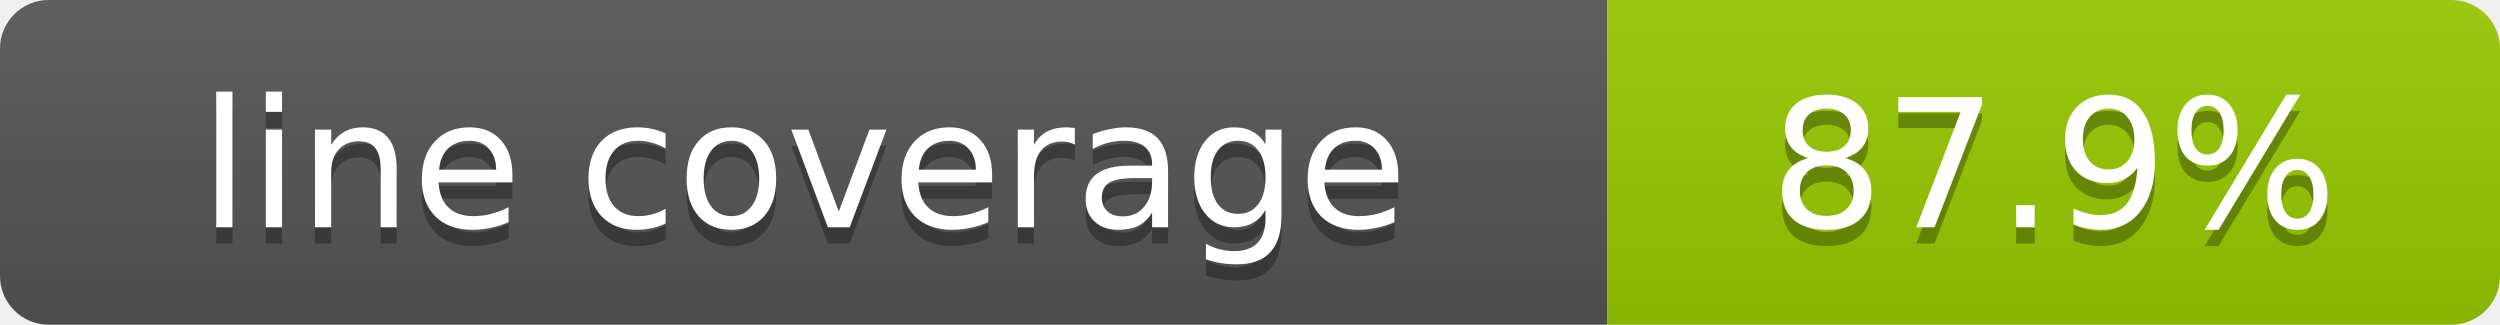
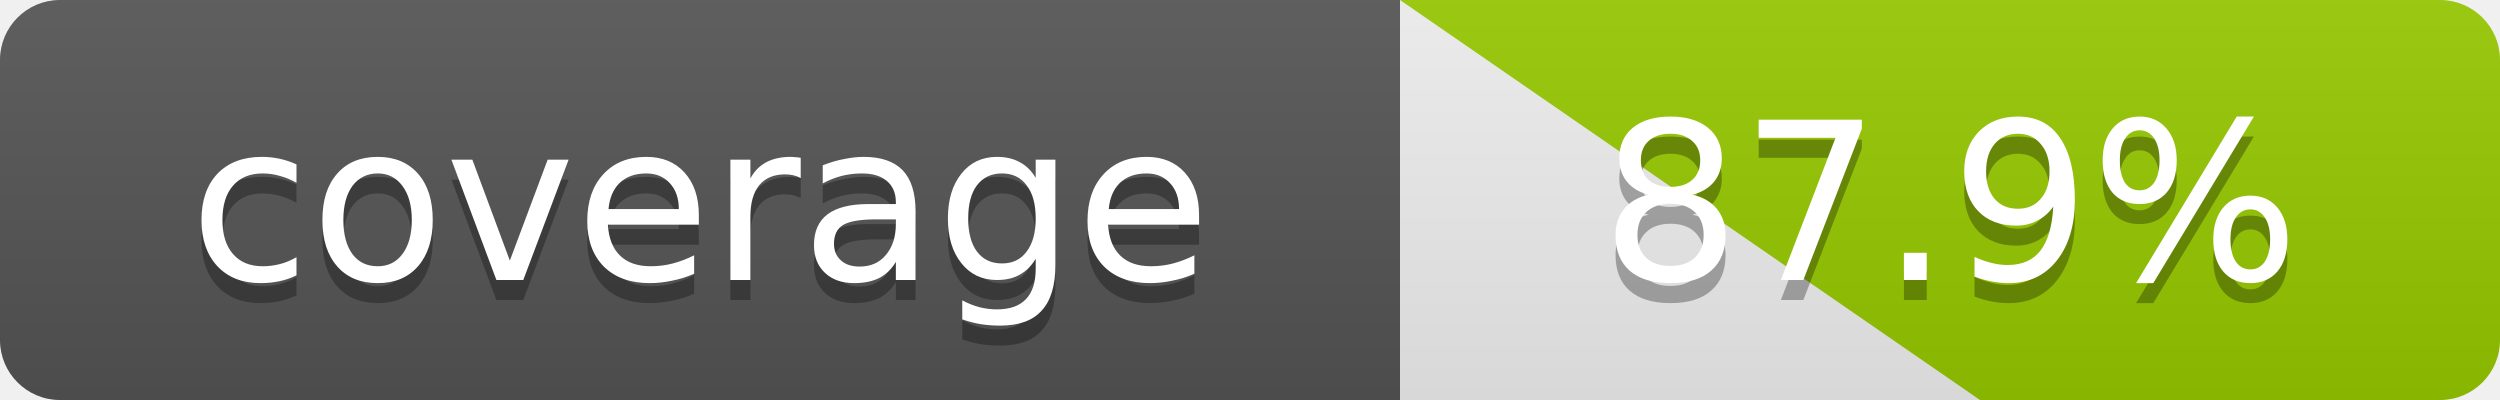
- <svg xmlns="http://www.w3.org/2000/svg" width="154" height="20" role="img" aria-label="line coverage: 87.9%">
+ <svg xmlns="http://www.w3.org/2000/svg" width="125" height="20" role="img" aria-label="coverage: 87.9%">
  <linearGradient id="s" x2="0" y2="100%">
    <stop offset="0" stop-color="#bbb" stop-opacity=".1" />
    <stop offset="1" stop-opacity=".1" />
  </linearGradient>
  <clipPath id="r">
-     <rect width="154" height="20" rx="3" />
+     <rect width="125" height="20" rx="3" />
  </clipPath>
  <g clip-path="url(#r)">
-     <path fill="#555" d="M0 0h99v20H0z" />
-     <path fill="#97ca00" d="M99 0h55v20H99z" />
-     <path fill="url(#s)" d="M0 0h154v20H0z" />
+     <path fill="#555" d="M0 0h70v20H0z" />
+     <path fill="#97ca00" d="M70 0h55v20H99z" />
+     <path fill="url(#s)" d="M0 0h125v20H0z" />
  </g>
  <g fill="#fff" text-anchor="middle" font-family="Verdana,Geneva,DejaVu Sans,sans-serif" font-size="11">
-     <text x="49.5" y="15" fill="#010101" fill-opacity=".3">line coverage</text>
-     <text x="49.5" y="14">line coverage</text>
-     <text x="126.5" y="15" fill="#010101" fill-opacity=".3">87.9%</text>
-     <text x="126.5" y="14">87.9%</text>
+     <text x="35" y="15" fill="#010101" fill-opacity=".3">coverage</text>
+     <text x="35" y="14">coverage</text>
+     <text x="97.5" y="15" fill="#010101" fill-opacity=".3">87.9%</text>
+     <text x="97.5" y="14">87.9%</text>
  </g>
</svg>
